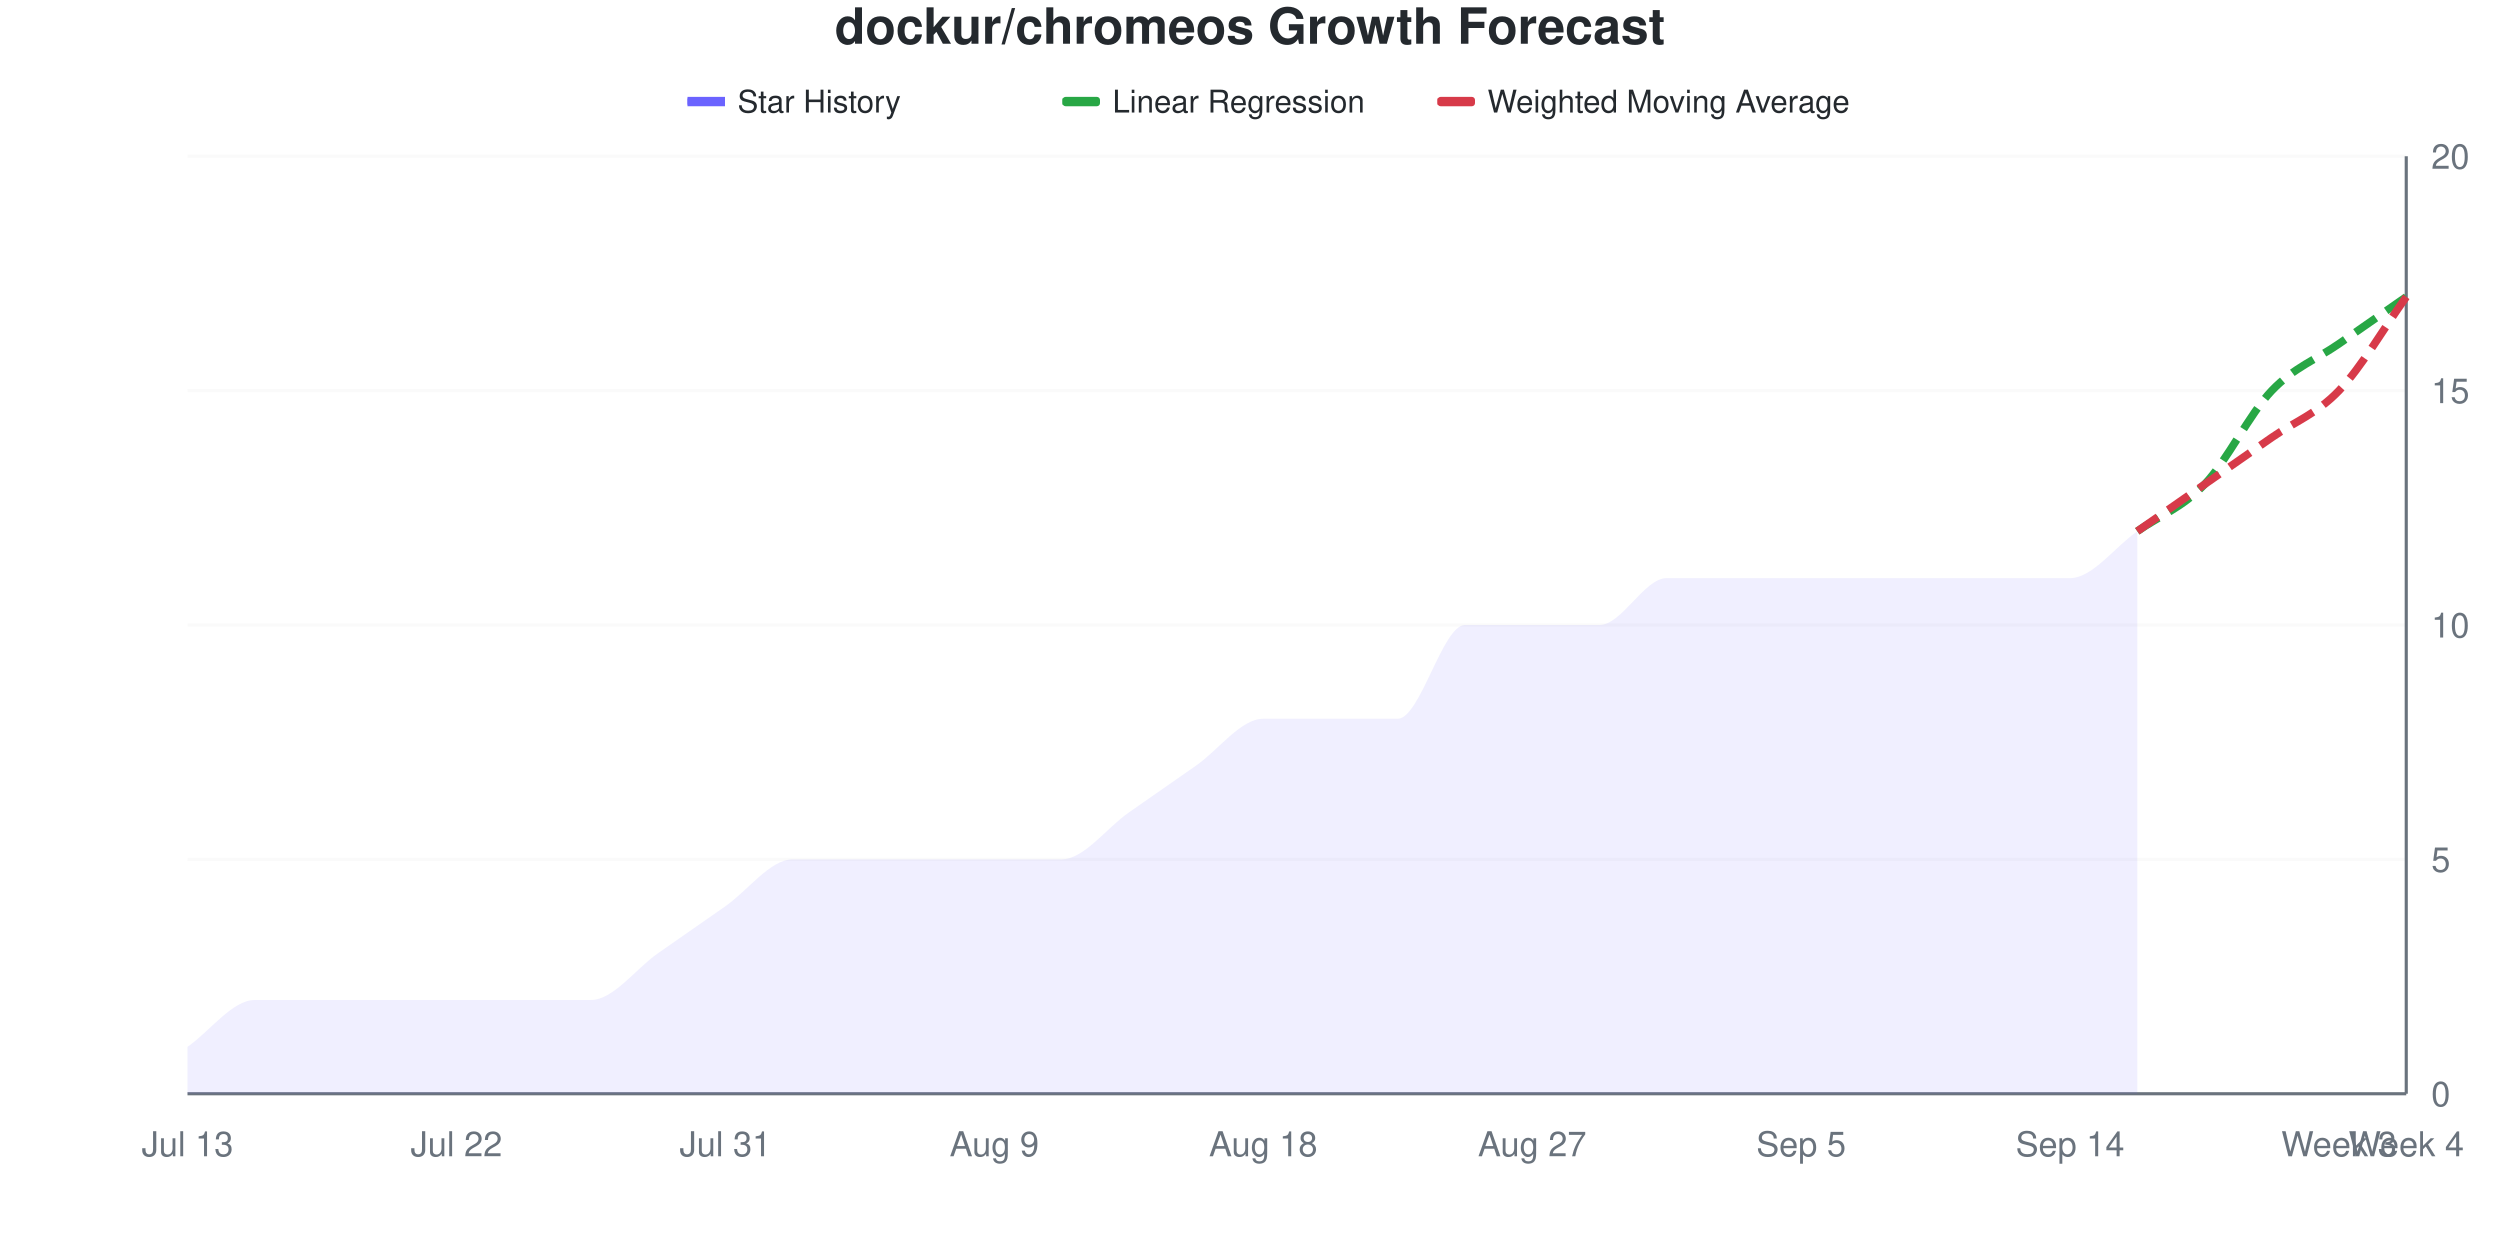
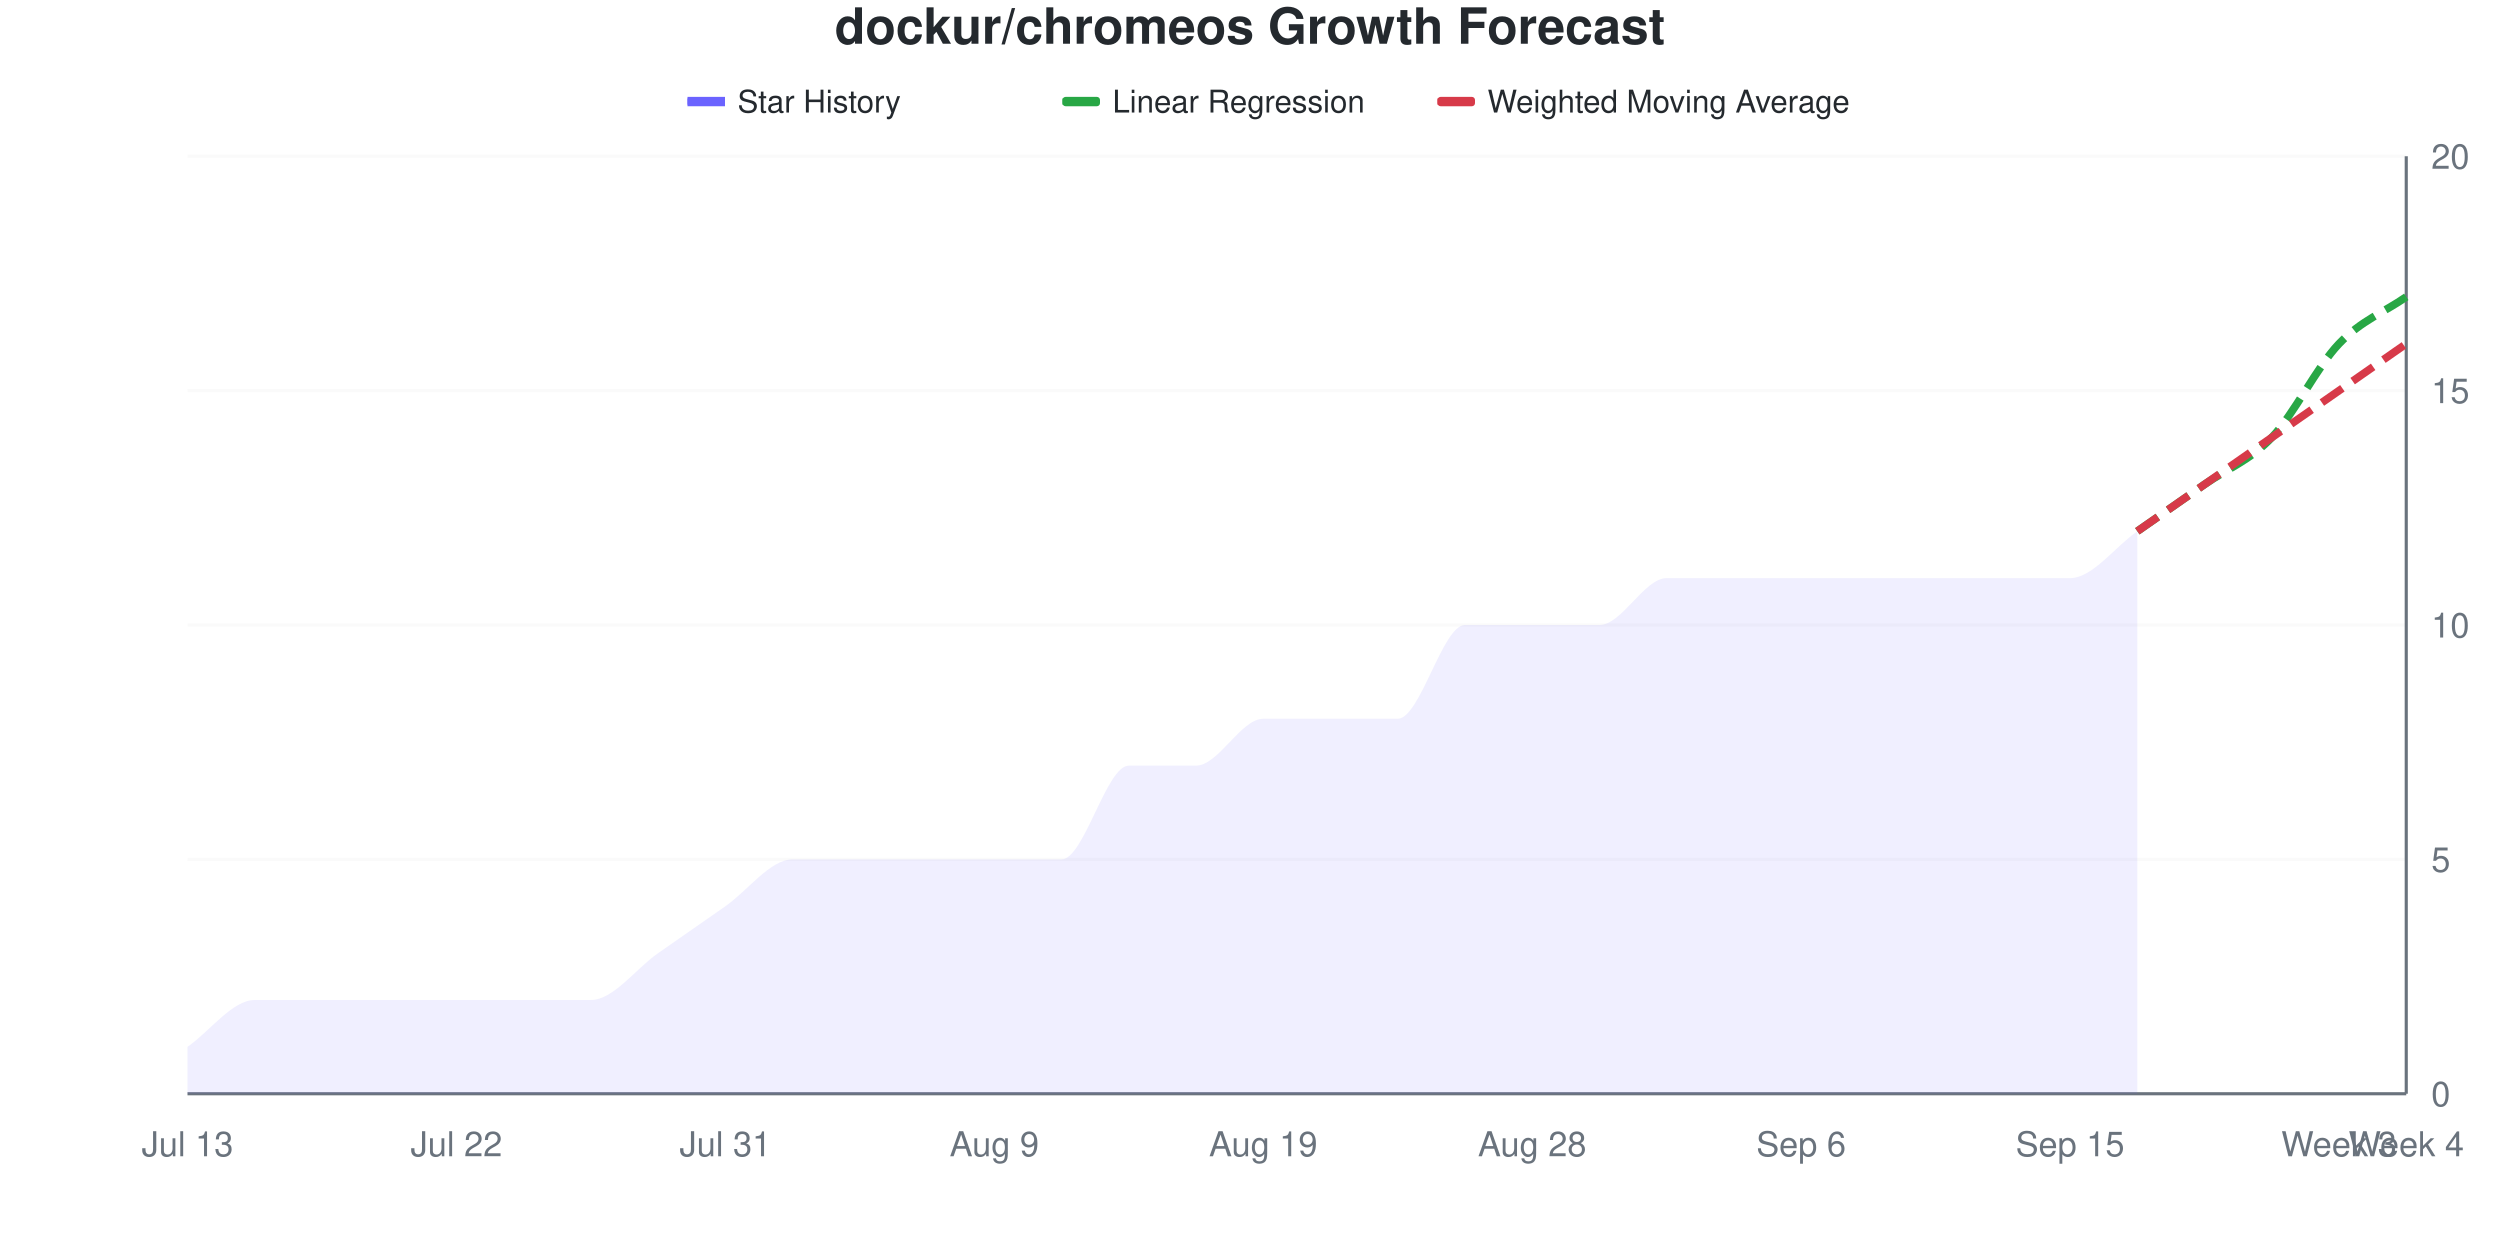
<svg xmlns="http://www.w3.org/2000/svg" viewBox="0 0 800 400" width="800" height="400">
  <style>
    @keyframes drawLine {
      to { stroke-dashoffset: 0; }
    }
    @keyframes fadeInPoint {
      from { opacity: 0; }
      to { opacity: 1; }
    }
    .data-line-0 {
-       stroke-dasharray: 1046;
-       stroke-dashoffset: 1046;
+       stroke-dasharray: 1055;
+       stroke-dashoffset: 1055;
      animation: drawLine 2s ease-out forwards;
    }
    .data-point {
      opacity: 0;
      animation: fadeInPoint 0.5s ease-out forwards;
    }
    .chart-bg { fill: #fff; }
    .chart-text { fill: #24292e; }
    .chart-muted { fill: #6a737d; }
    .chart-grid { stroke: #eee; }
    .chart-axis { stroke: #6a737d; }
    @media (prefers-color-scheme: dark) {
      .chart-bg { fill: #0d1117; }
      .chart-text { fill: #e6edf3; }
      .chart-muted { fill: #8b949e; }
      .chart-grid { stroke: #21262d; }
      .chart-axis { stroke: #8b949e; }
    }
  </style>
  <rect width="800" height="400" class="chart-bg" />
  <text x="400" y="14" text-anchor="middle" class="chart-text" font-size="16" font-weight="bold" font-family="-apple-system, BlinkMacSystemFont, 'Segoe UI', Helvetica, Arial, sans-serif">dockur/chromeos Growth Forecast</text>
  <g class="legend">
    <rect x="220" y="31" width="12" height="3" fill="#6b63ff" />
    <line x1="220" y1="32.5" x2="232" y2="32.5" stroke="#6b63ff" stroke-width="2" />
    <text x="236" y="36" class="chart-text" font-size="10" font-family="-apple-system, BlinkMacSystemFont, 'Segoe UI', Helvetica, Arial, sans-serif">Star History</text>
    <rect x="340" y="31" width="12" height="3" fill="#28a745" rx="1" />
    <line x1="340" y1="32.5" x2="352" y2="32.5" stroke="#28a745" stroke-width="2" stroke-dasharray="4,2" />
    <text x="356" y="36" class="chart-text" font-size="10" font-family="-apple-system, BlinkMacSystemFont, 'Segoe UI', Helvetica, Arial, sans-serif">Linear Regression</text>
    <rect x="460" y="31" width="12" height="3" fill="#d73a49" rx="1" />
    <line x1="460" y1="32.5" x2="472" y2="32.5" stroke="#d73a49" stroke-width="2" stroke-dasharray="4,2" />
    <text x="476" y="36" class="chart-text" font-size="10" font-family="-apple-system, BlinkMacSystemFont, 'Segoe UI', Helvetica, Arial, sans-serif">Weighted Moving Average</text>
  </g>
  <g class="grid">
    <line x1="60" y1="350" x2="770" y2="350" class="chart-grid" stroke-opacity="0.3" />
    <text x="778" y="354" text-anchor="start" class="chart-muted" font-size="11" font-family="-apple-system, BlinkMacSystemFont, 'Segoe UI', Helvetica, Arial, sans-serif">0</text>
    <line x1="60" y1="275" x2="770" y2="275" class="chart-grid" stroke-opacity="0.3" />
    <text x="778" y="279" text-anchor="start" class="chart-muted" font-size="11" font-family="-apple-system, BlinkMacSystemFont, 'Segoe UI', Helvetica, Arial, sans-serif">5</text>
    <line x1="60" y1="200" x2="770" y2="200" class="chart-grid" stroke-opacity="0.3" />
    <text x="778" y="204" text-anchor="start" class="chart-muted" font-size="11" font-family="-apple-system, BlinkMacSystemFont, 'Segoe UI', Helvetica, Arial, sans-serif">10</text>
    <line x1="60" y1="125" x2="770" y2="125" class="chart-grid" stroke-opacity="0.3" />
    <text x="778" y="129" text-anchor="start" class="chart-muted" font-size="11" font-family="-apple-system, BlinkMacSystemFont, 'Segoe UI', Helvetica, Arial, sans-serif">15</text>
    <line x1="60" y1="50" x2="770" y2="50" class="chart-grid" stroke-opacity="0.3" />
    <text x="778" y="54" text-anchor="start" class="chart-muted" font-size="11" font-family="-apple-system, BlinkMacSystemFont, 'Segoe UI', Helvetica, Arial, sans-serif">20</text>
  </g>
  <g class="milestones">
    
  </g>
  <g class="x-axis">
    <text x="60" y="370" text-anchor="middle" class="chart-muted" font-size="11" font-family="-apple-system, BlinkMacSystemFont, 'Segoe UI', Helvetica, Arial, sans-serif">Jul 13</text>
    <text x="146.061" y="370" text-anchor="middle" class="chart-muted" font-size="11" font-family="-apple-system, BlinkMacSystemFont, 'Segoe UI', Helvetica, Arial, sans-serif">Jul 22</text>
    <text x="232.121" y="370" text-anchor="middle" class="chart-muted" font-size="11" font-family="-apple-system, BlinkMacSystemFont, 'Segoe UI', Helvetica, Arial, sans-serif">Jul 31</text>
    <text x="318.182" y="370" text-anchor="middle" class="chart-muted" font-size="11" font-family="-apple-system, BlinkMacSystemFont, 'Segoe UI', Helvetica, Arial, sans-serif">Aug 9</text>
-     <text x="404.242" y="370" text-anchor="middle" class="chart-muted" font-size="11" font-family="-apple-system, BlinkMacSystemFont, 'Segoe UI', Helvetica, Arial, sans-serif">Aug 18</text>
-     <text x="490.303" y="370" text-anchor="middle" class="chart-muted" font-size="11" font-family="-apple-system, BlinkMacSystemFont, 'Segoe UI', Helvetica, Arial, sans-serif">Aug 27</text>
-     <text x="576.364" y="370" text-anchor="middle" class="chart-muted" font-size="11" font-family="-apple-system, BlinkMacSystemFont, 'Segoe UI', Helvetica, Arial, sans-serif">Sep 5</text>
-     <text x="662.424" y="370" text-anchor="middle" class="chart-muted" font-size="11" font-family="-apple-system, BlinkMacSystemFont, 'Segoe UI', Helvetica, Arial, sans-serif">Sep 14</text>
+     <text x="404.242" y="370" text-anchor="middle" class="chart-muted" font-size="11" font-family="-apple-system, BlinkMacSystemFont, 'Segoe UI', Helvetica, Arial, sans-serif">Aug 19</text>
+     <text x="490.303" y="370" text-anchor="middle" class="chart-muted" font-size="11" font-family="-apple-system, BlinkMacSystemFont, 'Segoe UI', Helvetica, Arial, sans-serif">Aug 28</text>
+     <text x="576.364" y="370" text-anchor="middle" class="chart-muted" font-size="11" font-family="-apple-system, BlinkMacSystemFont, 'Segoe UI', Helvetica, Arial, sans-serif">Sep 6</text>
+     <text x="662.424" y="370" text-anchor="middle" class="chart-muted" font-size="11" font-family="-apple-system, BlinkMacSystemFont, 'Segoe UI', Helvetica, Arial, sans-serif">Sep 15</text>
    <text x="748.485" y="370" text-anchor="middle" class="chart-muted" font-size="11" font-family="-apple-system, BlinkMacSystemFont, 'Segoe UI', Helvetica, Arial, sans-serif">Week 3</text>
    <text x="770" y="370" text-anchor="middle" class="chart-muted" font-size="11" font-family="-apple-system, BlinkMacSystemFont, 'Segoe UI', Helvetica, Arial, sans-serif">Week 4</text>
  </g>
  <line x1="770" y1="50" x2="770" y2="350" class="chart-axis" stroke-width="1" />
  <line x1="60" y1="350" x2="770" y2="350" class="chart-axis" stroke-width="1" />
-   <path d="M60,350 L60,335 C67.172,330 74.343,320 81.515,320 C88.687,320 95.859,320 103.03,320 C110.202,320 117.374,320 124.545,320 C131.717,320 138.889,320 146.061,320 C153.232,320 160.404,320 167.576,320 C174.747,320 181.919,320 189.091,320 C196.263,320 203.434,310 210.606,305 C217.778,300 224.949,295 232.121,290 C239.293,285 246.465,275 253.636,275 C260.808,275 267.98,275 275.152,275 C282.323,275 289.495,275 296.667,275 C303.838,275 311.01,275 318.182,275 C325.354,275 332.525,275 339.697,275 C346.869,275 354.04,265 361.212,260 C368.384,255 375.556,250 382.727,245 C389.899,240 397.071,230 404.242,230 C411.414,230 418.586,230 425.758,230 C432.929,230 440.101,230 447.273,230 C454.444,230 461.616,200 468.788,200 C475.96,200 483.131,200 490.303,200 C497.475,200 504.646,200 511.818,200 C518.99,200 526.162,185 533.333,185 C540.505,185 547.677,185 554.848,185 C562.02,185 569.192,185 576.364,185 C583.535,185 590.707,185 597.879,185 C605.051,185 612.222,185 619.394,185 C626.566,185 633.737,185 640.909,185 C648.081,185 655.253,185 662.424,185 C669.596,185 676.768,175 683.939,170 L683.939,350 L60,350 Z" fill="#6b63ff" fill-opacity="0.1" />
-   <path d="M60,350 L60,335 C67.172,330 74.343,320 81.515,320 C88.687,320 95.859,320 103.03,320 C110.202,320 117.374,320 124.545,320 C131.717,320 138.889,320 146.061,320 C153.232,320 160.404,320 167.576,320 C174.747,320 181.919,320 189.091,320 C196.263,320 203.434,310 210.606,305 C217.778,300 224.949,295 232.121,290 C239.293,285 246.465,275 253.636,275 C260.808,275 267.98,275 275.152,275 C282.323,275 289.495,275 296.667,275 C303.838,275 311.01,275 318.182,275 C325.354,275 332.525,275 339.697,275 C346.869,275 354.04,265 361.212,260 C368.384,255 375.556,250 382.727,245 C389.899,240 397.071,230 404.242,230 C411.414,230 418.586,230 425.758,230 C432.929,230 440.101,230 447.273,230 C454.444,230 461.616,200 468.788,200 C475.96,200 483.131,200 490.303,200 C497.475,200 504.646,200 511.818,200 C518.99,200 526.162,185 533.333,185 C540.505,185 547.677,185 554.848,185 C562.02,185 569.192,185 576.364,185 C583.535,185 590.707,185 597.879,185 C605.051,185 612.222,185 619.394,185 C626.566,185 633.737,185 640.909,185 C648.081,185 655.253,185 662.424,185 C669.596,185 676.768,175 683.939,170" fill="none" stroke="#6b63ff" stroke-width="2.5" class="data-line-0" />
-   <path d="M683.939,170 C691.111,165 698.283,162.5 705.455,155 C712.626,147.5 719.798,132.5 726.97,125 C734.141,117.5 741.313,115 748.485,110 C755.657,105 762.828,100 770,95" fill="none" stroke="#28a745" stroke-width="2.5" stroke-dasharray="8,4" />
-   <path d="M683.939,170 C691.111,165 698.283,160 705.455,155 C712.626,150 719.798,145 726.97,140 C734.141,135 741.313,132.5 748.485,125 C755.657,117.5 762.828,105 770,95" fill="none" stroke="#d73a49" stroke-width="2.5" stroke-dasharray="8,4" />
+   <path d="M60,350 L60,335 C67.172,330 74.343,320 81.515,320 C88.687,320 95.859,320 103.03,320 C110.202,320 117.374,320 124.545,320 C131.717,320 138.889,320 146.061,320 C153.232,320 160.404,320 167.576,320 C174.747,320 181.919,320 189.091,320 C196.263,320 203.434,310 210.606,305 C217.778,300 224.949,295 232.121,290 C239.293,285 246.465,275 253.636,275 C260.808,275 267.98,275 275.152,275 C282.323,275 289.495,275 296.667,275 C303.838,275 311.01,275 318.182,275 C325.354,275 332.525,275 339.697,275 C346.869,275 354.04,245 361.212,245 C368.384,245 375.556,245 382.727,245 C389.899,245 397.071,230 404.242,230 C411.414,230 418.586,230 425.758,230 C432.929,230 440.101,230 447.273,230 C454.444,230 461.616,200 468.788,200 C475.96,200 483.131,200 490.303,200 C497.475,200 504.646,200 511.818,200 C518.99,200 526.162,185 533.333,185 C540.505,185 547.677,185 554.848,185 C562.02,185 569.192,185 576.364,185 C583.535,185 590.707,185 597.879,185 C605.051,185 612.222,185 619.394,185 C626.566,185 633.737,185 640.909,185 C648.081,185 655.253,185 662.424,185 C669.596,185 676.768,175 683.939,170 L683.939,350 L60,350 Z" fill="#6b63ff" fill-opacity="0.1" />
+   <path d="M60,350 L60,335 C67.172,330 74.343,320 81.515,320 C88.687,320 95.859,320 103.03,320 C110.202,320 117.374,320 124.545,320 C131.717,320 138.889,320 146.061,320 C153.232,320 160.404,320 167.576,320 C174.747,320 181.919,320 189.091,320 C196.263,320 203.434,310 210.606,305 C217.778,300 224.949,295 232.121,290 C239.293,285 246.465,275 253.636,275 C260.808,275 267.98,275 275.152,275 C282.323,275 289.495,275 296.667,275 C303.838,275 311.01,275 318.182,275 C325.354,275 332.525,275 339.697,275 C346.869,275 354.04,245 361.212,245 C368.384,245 375.556,245 382.727,245 C389.899,245 397.071,230 404.242,230 C411.414,230 418.586,230 425.758,230 C432.929,230 440.101,230 447.273,230 C454.444,230 461.616,200 468.788,200 C475.96,200 483.131,200 490.303,200 C497.475,200 504.646,200 511.818,200 C518.99,200 526.162,185 533.333,185 C540.505,185 547.677,185 554.848,185 C562.02,185 569.192,185 576.364,185 C583.535,185 590.707,185 597.879,185 C605.051,185 612.222,185 619.394,185 C626.566,185 633.737,185 640.909,185 C648.081,185 655.253,185 662.424,185 C669.596,185 676.768,175 683.939,170" fill="none" stroke="#6b63ff" stroke-width="2.5" class="data-line-0" />
+   <path d="M683.939,170 C691.111,165 698.283,160 705.455,155 C712.626,150 719.798,147.5 726.97,140 C734.141,132.5 741.313,117.5 748.485,110 C755.657,102.5 762.828,100 770,95" fill="none" stroke="#28a745" stroke-width="2.5" stroke-dasharray="8,4" />
+   <path d="M683.939,170 C691.111,165 698.283,160 705.455,155 C712.626,150 719.798,145 726.97,140 C734.141,135 741.313,130 748.485,125 C755.657,120 762.828,115 770,110" fill="none" stroke="#d73a49" stroke-width="2.5" stroke-dasharray="8,4" />
  <g class="points">
    <circle cx="60" cy="335" r="4" fill="#6b63ff" class="data-point" style="animation-delay: 1.50s" />
    <circle cx="81.515" cy="320" r="4" fill="#6b63ff" class="data-point" style="animation-delay: 1.55s" />
    <circle cx="103.03" cy="320" r="4" fill="#6b63ff" class="data-point" style="animation-delay: 1.60s" />
    <circle cx="124.545" cy="320" r="4" fill="#6b63ff" class="data-point" style="animation-delay: 1.65s" />
    <circle cx="146.061" cy="320" r="4" fill="#6b63ff" class="data-point" style="animation-delay: 1.70s" />
    <circle cx="167.576" cy="320" r="4" fill="#6b63ff" class="data-point" style="animation-delay: 1.75s" />
    <circle cx="189.091" cy="320" r="4" fill="#6b63ff" class="data-point" style="animation-delay: 1.80s" />
    <circle cx="210.606" cy="305" r="4" fill="#6b63ff" class="data-point" style="animation-delay: 1.85s" />
    <circle cx="232.121" cy="290" r="4" fill="#6b63ff" class="data-point" style="animation-delay: 1.90s" />
    <circle cx="253.636" cy="275" r="4" fill="#6b63ff" class="data-point" style="animation-delay: 1.95s" />
    <circle cx="275.152" cy="275" r="4" fill="#6b63ff" class="data-point" style="animation-delay: 2.00s" />
    <circle cx="296.667" cy="275" r="4" fill="#6b63ff" class="data-point" style="animation-delay: 2.05s" />
    <circle cx="318.182" cy="275" r="4" fill="#6b63ff" class="data-point" style="animation-delay: 2.10s" />
    <circle cx="339.697" cy="275" r="4" fill="#6b63ff" class="data-point" style="animation-delay: 2.15s" />
-     <circle cx="361.212" cy="260" r="4" fill="#6b63ff" class="data-point" style="animation-delay: 2.20s" />
+     <circle cx="361.212" cy="245" r="4" fill="#6b63ff" class="data-point" style="animation-delay: 2.20s" />
    <circle cx="382.727" cy="245" r="4" fill="#6b63ff" class="data-point" style="animation-delay: 2.25s" />
    <circle cx="404.242" cy="230" r="4" fill="#6b63ff" class="data-point" style="animation-delay: 2.30s" />
    <circle cx="425.758" cy="230" r="4" fill="#6b63ff" class="data-point" style="animation-delay: 2.35s" />
    <circle cx="447.273" cy="230" r="4" fill="#6b63ff" class="data-point" style="animation-delay: 2.40s" />
    <circle cx="468.788" cy="200" r="4" fill="#6b63ff" class="data-point" style="animation-delay: 2.45s" />
    <circle cx="490.303" cy="200" r="4" fill="#6b63ff" class="data-point" style="animation-delay: 2.50s" />
    <circle cx="511.818" cy="200" r="4" fill="#6b63ff" class="data-point" style="animation-delay: 2.55s" />
    <circle cx="533.333" cy="185" r="4" fill="#6b63ff" class="data-point" style="animation-delay: 2.60s" />
    <circle cx="554.848" cy="185" r="4" fill="#6b63ff" class="data-point" style="animation-delay: 2.65s" />
    <circle cx="576.364" cy="185" r="4" fill="#6b63ff" class="data-point" style="animation-delay: 2.70s" />
    <circle cx="597.879" cy="185" r="4" fill="#6b63ff" class="data-point" style="animation-delay: 2.75s" />
    <circle cx="619.394" cy="185" r="4" fill="#6b63ff" class="data-point" style="animation-delay: 2.80s" />
    <circle cx="640.909" cy="185" r="4" fill="#6b63ff" class="data-point" style="animation-delay: 2.85s" />
    <circle cx="662.424" cy="185" r="4" fill="#6b63ff" class="data-point" style="animation-delay: 2.90s" />
    <circle cx="683.939" cy="170" r="4" fill="#6b63ff" class="data-point" style="animation-delay: 2.95s" />
  </g>
</svg>
